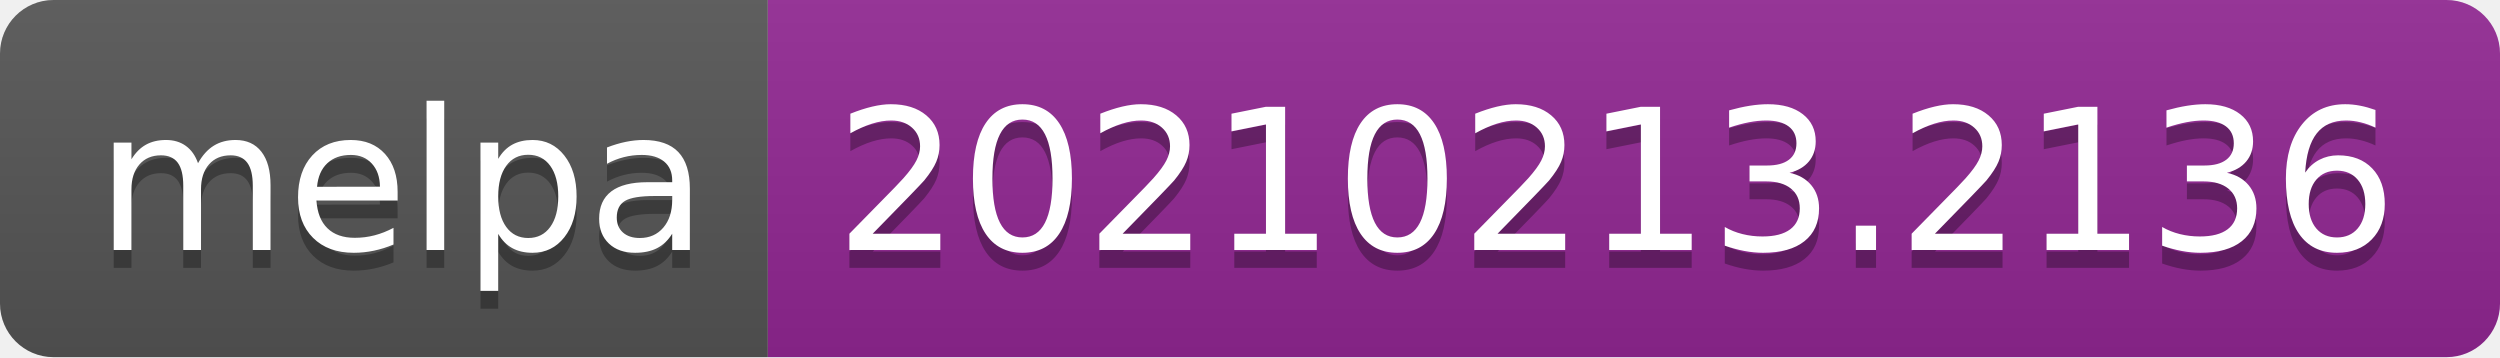
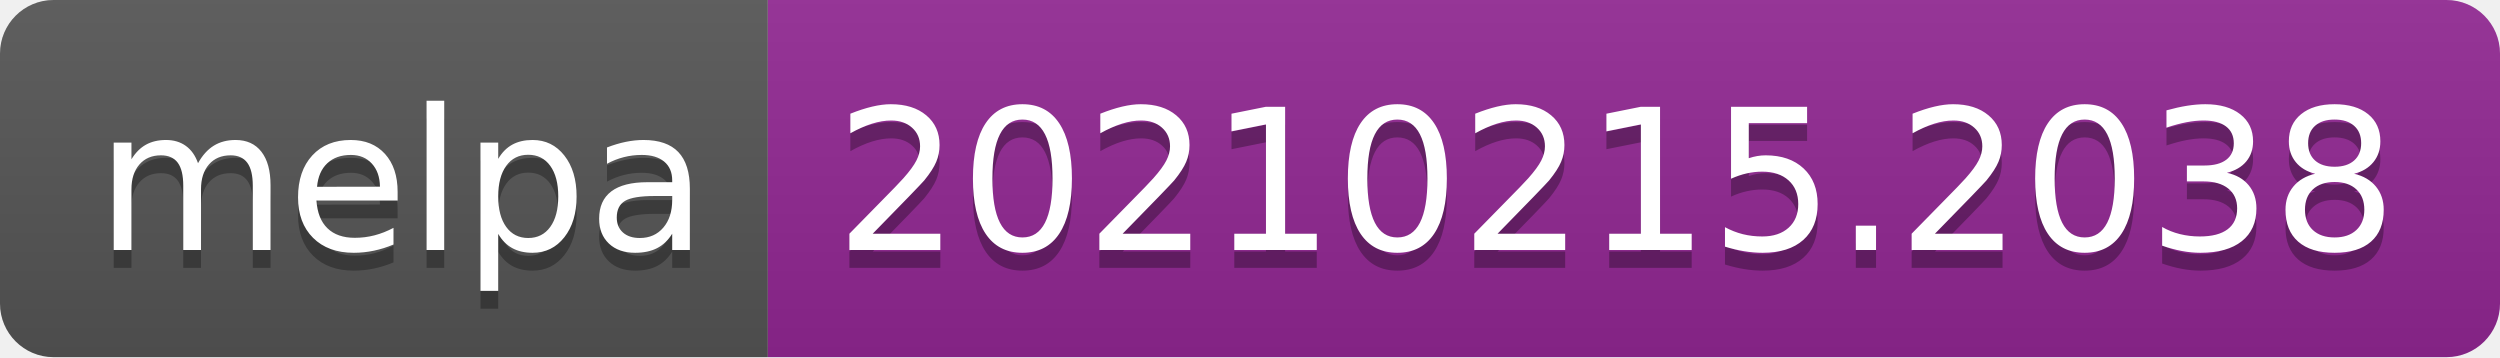
- <svg xmlns="http://www.w3.org/2000/svg" width="140" height="20" role="img" aria-label="melpa: 20210213.2136">
+ <svg xmlns="http://www.w3.org/2000/svg" width="140" height="20" role="img" aria-label="melpa: 20210215.2038">
  <linearGradient id="s" x2="0" y2="100%">
    <stop offset="0" stop-color="#bbb" stop-opacity=".1" />
    <stop offset="1" stop-opacity=".1" />
  </linearGradient>
  <clipPath id="r">
    <rect width="140" height="20" rx="3" fill="#fff" />
  </clipPath>
  <g clip-path="url(#r)">
    <rect width="43" height="20" fill="#555" />
    <rect x="43" width="97" height="20" fill="#922793" />
    <rect width="140" height="20" fill="url(#s)" />
  </g>
  <g fill="#fff" text-anchor="middle" font-family="Verdana,Geneva,DejaVu Sans,sans-serif" text-rendering="geometricPrecision" font-size="110">
    <text aria-hidden="true" x="225" y="150" fill="#010101" fill-opacity=".3" transform="scale(.1)" textLength="330">melpa</text>
    <text x="225" y="140" transform="scale(.1)" fill="#fff" textLength="330">melpa</text>
-     <text aria-hidden="true" x="905" y="150" fill="#010101" fill-opacity=".3" transform="scale(.1)" textLength="870">20210213.2136</text>
-     <text x="905" y="140" transform="scale(.1)" fill="#fff" textLength="870">20210213.2136</text>
+     <text aria-hidden="true" x="905" y="150" fill="#010101" fill-opacity=".3" transform="scale(.1)" textLength="870">20210215.2038</text>
+     <text x="905" y="140" transform="scale(.1)" fill="#fff" textLength="870">20210215.2038</text>
  </g>
</svg>
